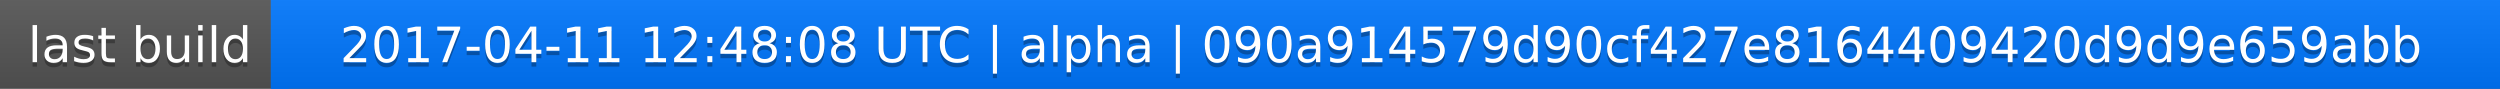
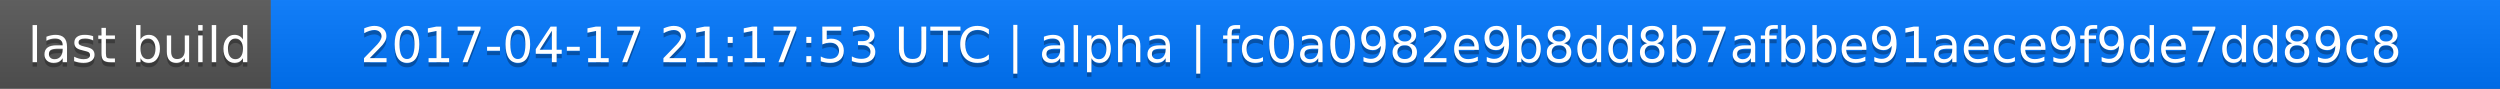
<svg xmlns="http://www.w3.org/2000/svg" width="563" height="20">
  <linearGradient id="a" x2="0" y2="100%">
    <stop offset="0" stop-color="#bbb" stop-opacity=".1" />
    <stop offset="1" stop-opacity=".1" />
  </linearGradient>
  <rect rx="0" width="563" height="20" fill="#555" />
  <rect rx="0" x="61" width="502" height="20" fill="#07f" />
  <path fill="#07f" d="M61 0h4v20h-4z" />
  <rect rx="0" width="563" height="20" fill="url(#a)" />
  <g fill="#fff" text-anchor="middle" font-family="DejaVu Sans,Verdana,Geneva,sans-serif" font-size="11">
    <text x="31.5" y="15" fill="#010101" fill-opacity=".3">last build</text>
    <text x="31.5" y="14">last build</text>
-     <text x="311" y="15" fill="#010101" fill-opacity=".3">2017-04-11 12:48:08 UTC | alpha | 090a914579d90cf427e8164409420d9d9e659abb</text>
-     <text x="311" y="14">2017-04-11 12:48:08 UTC | alpha | 090a914579d90cf427e8164409420d9d9e659abb</text>
+     <text x="311" y="15" fill="#010101" fill-opacity=".3">2017-04-17 21:17:53 UTC | alpha | fc0a0982e9b8dd8b7afbbe91aece9f9de7dd89c8</text>
+     <text x="311" y="14">2017-04-17 21:17:53 UTC | alpha | fc0a0982e9b8dd8b7afbbe91aece9f9de7dd89c8</text>
  </g>
</svg>
